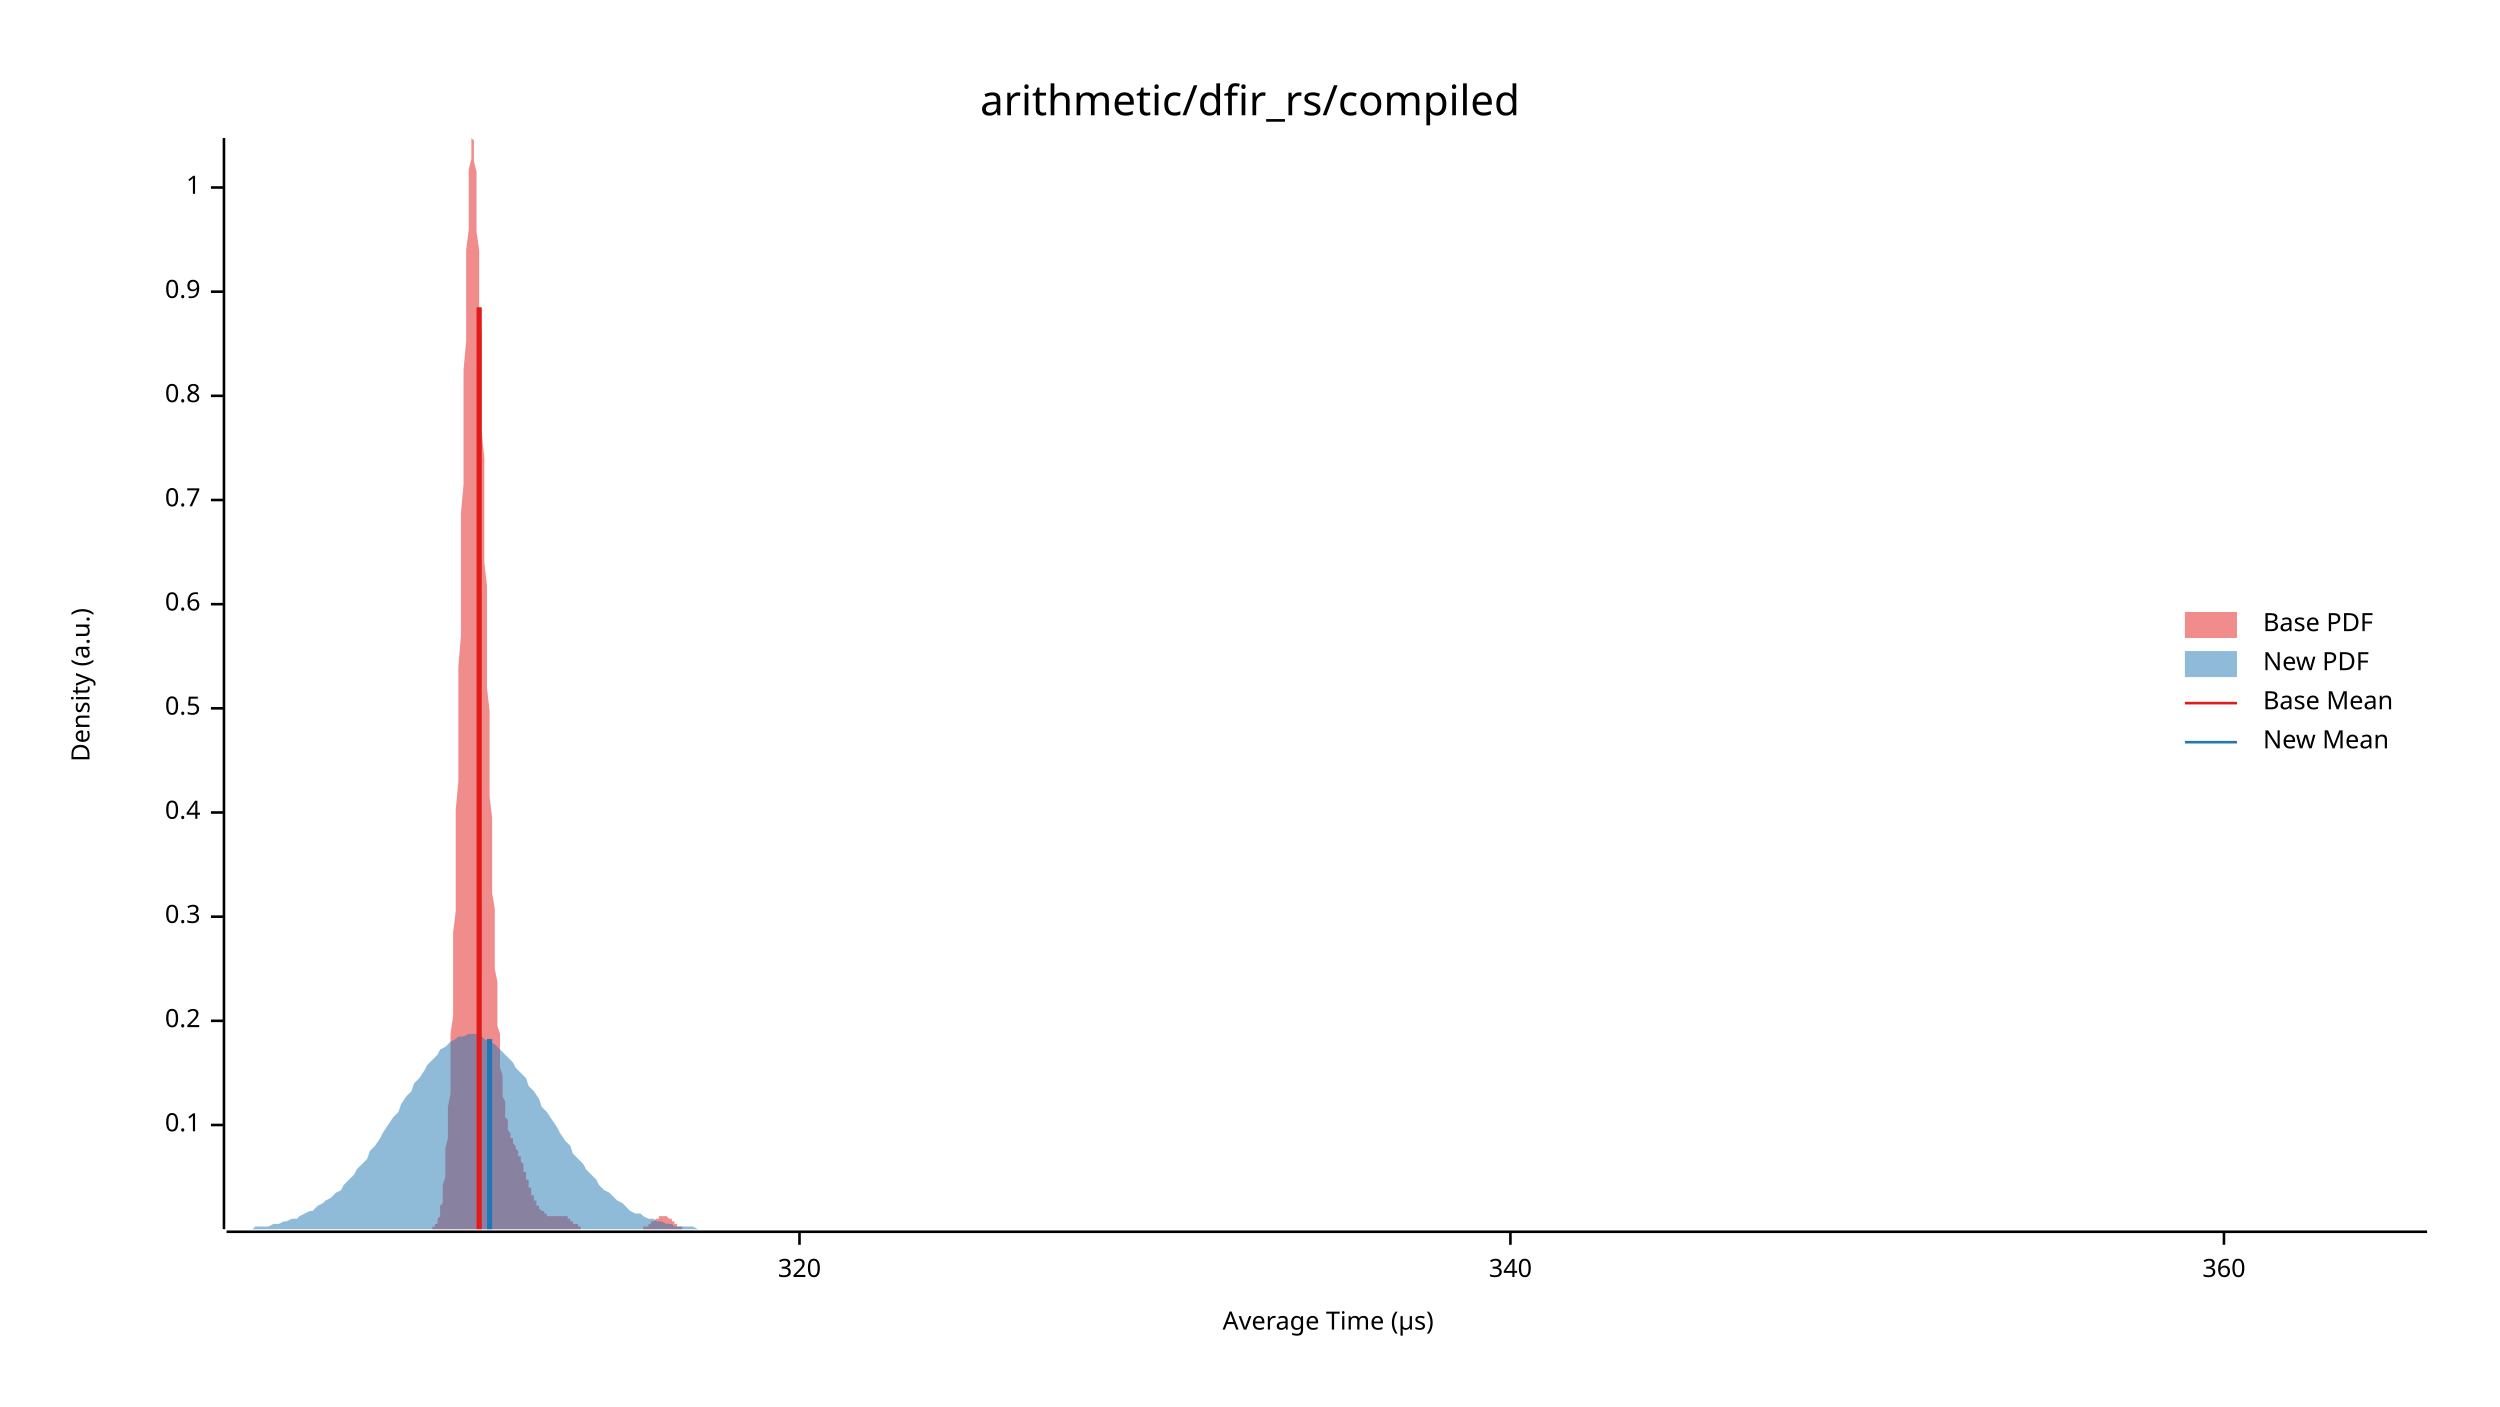
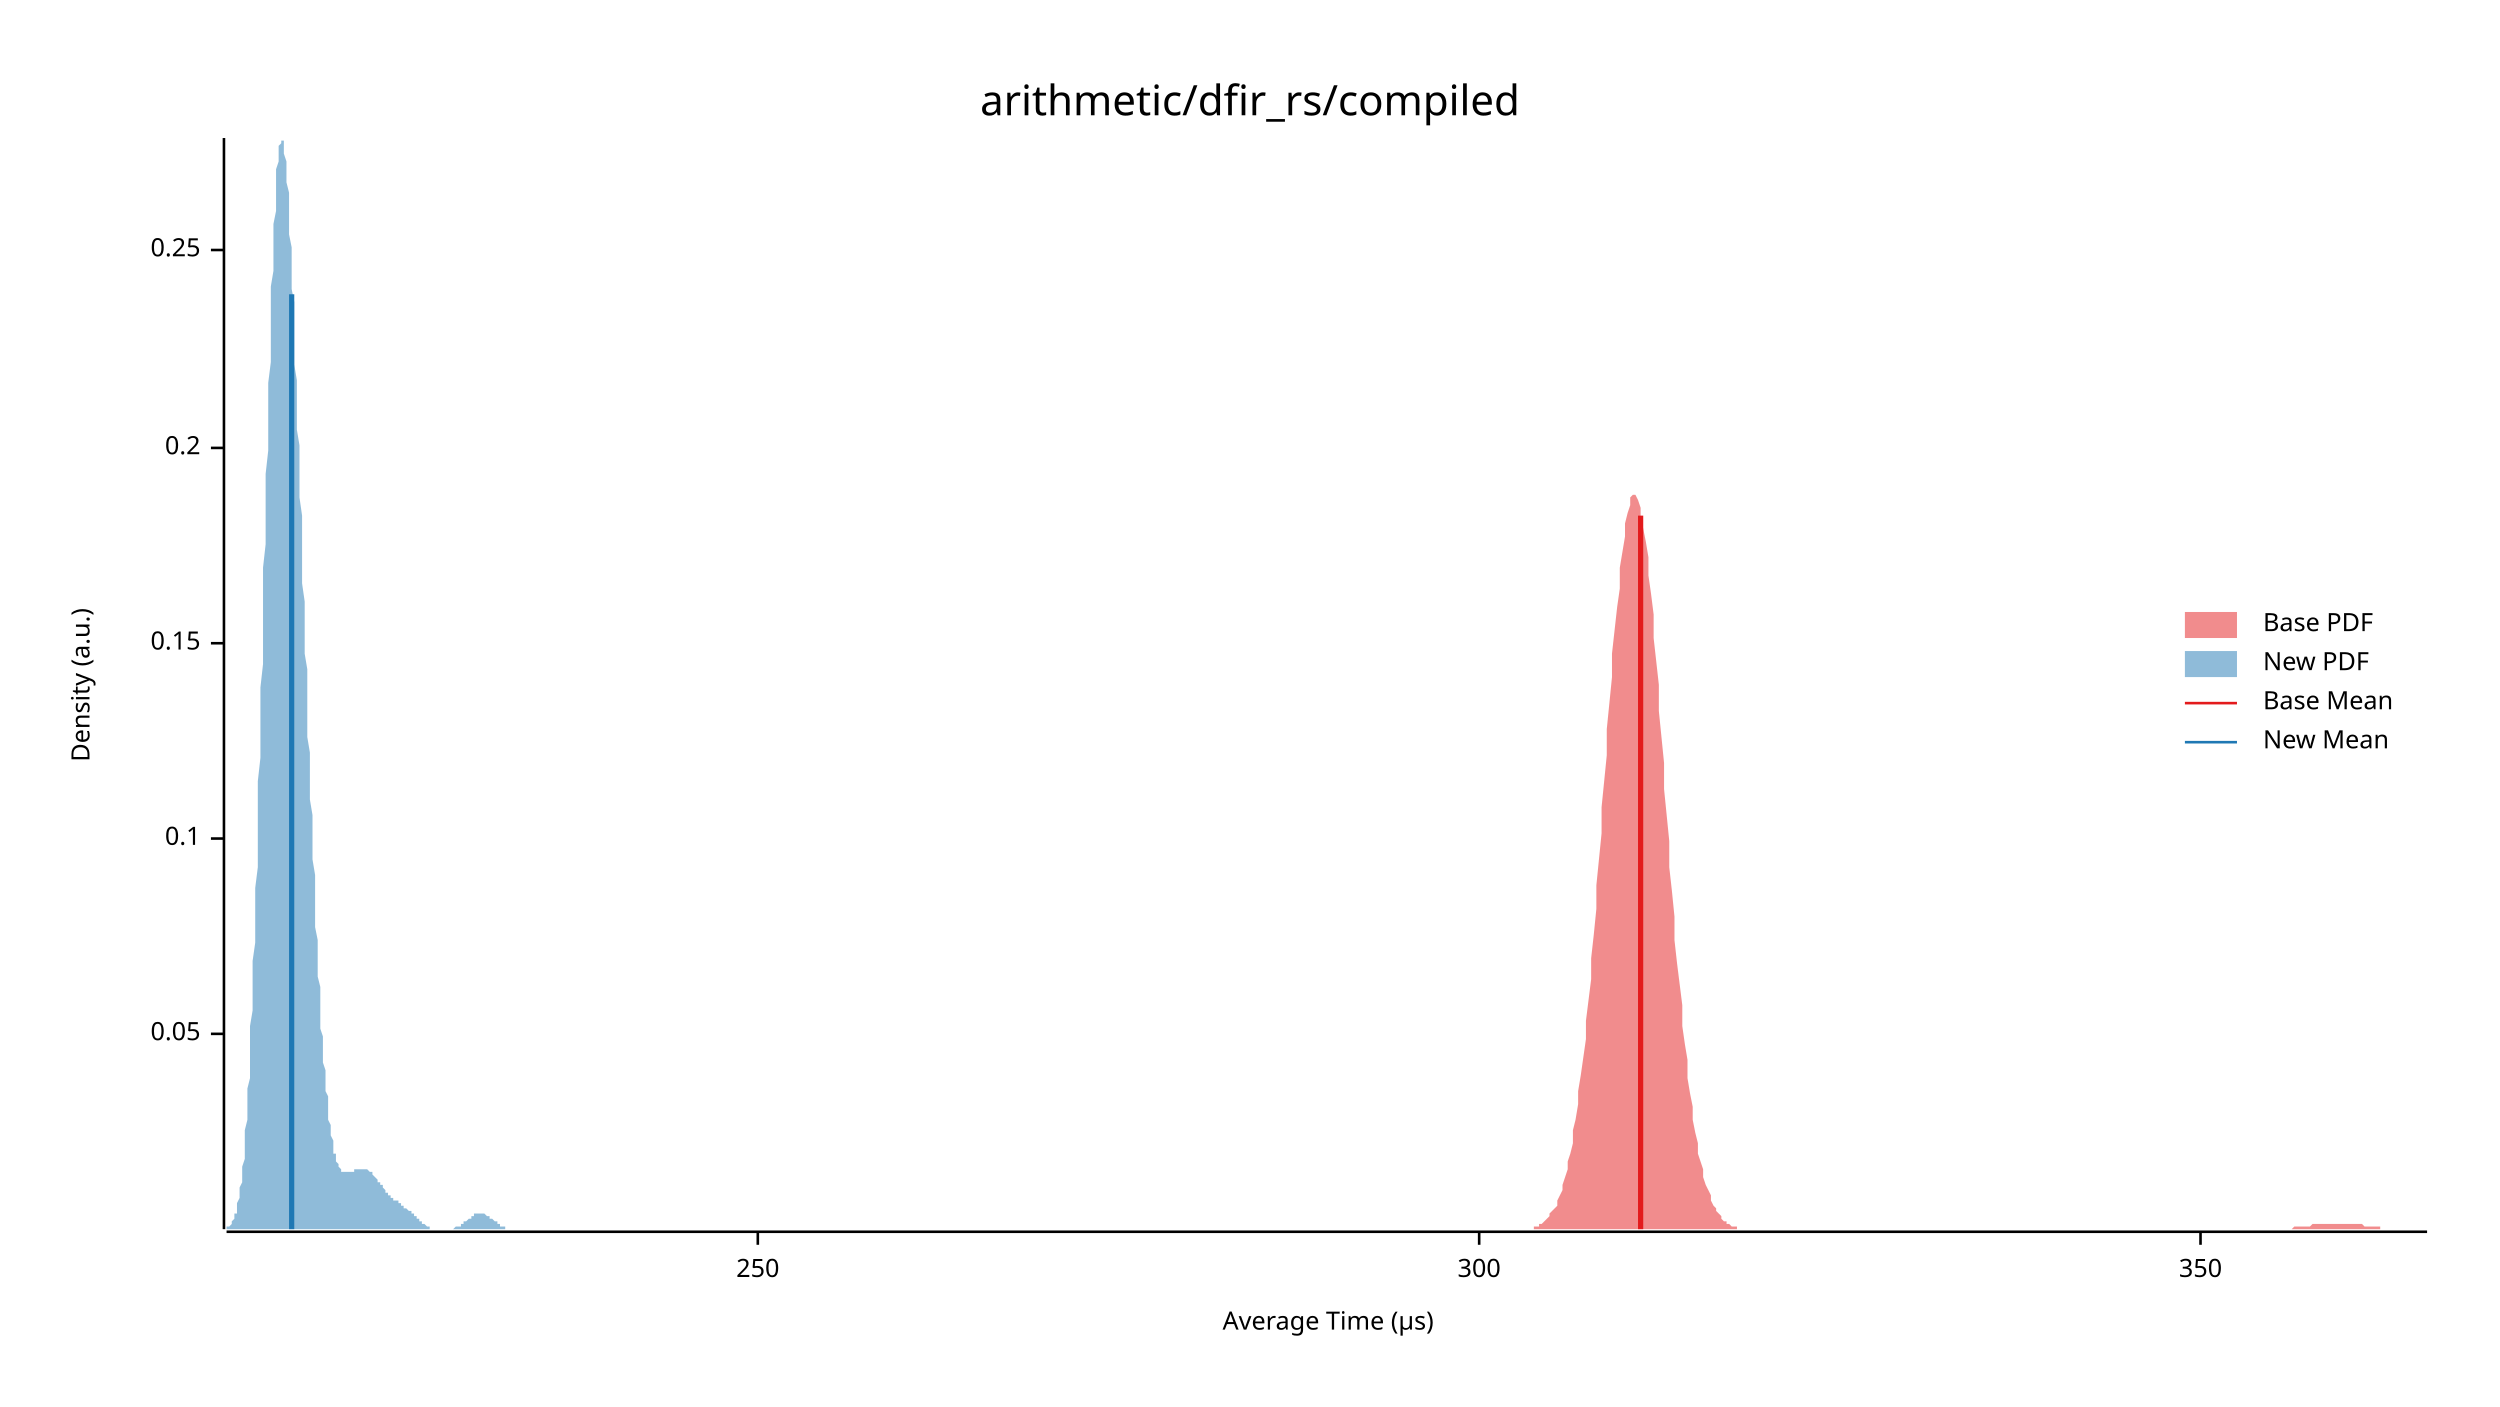
<svg xmlns="http://www.w3.org/2000/svg" width="960" height="540" viewBox="0 0 960 540">
  <text x="480" y="32" dy="0.76em" text-anchor="middle" font-family="sans-serif" font-size="16.129" opacity="1" fill="#000000">
arithmetic/dfir_rs/compiled
</text>
  <text x="27" y="263" dy="0.76em" text-anchor="middle" font-family="sans-serif" font-size="9.677" opacity="1" fill="#000000" transform="rotate(270, 27, 263)">
Density (a.u.)
</text>
  <text x="510" y="513" dy="-0.5ex" text-anchor="middle" font-family="sans-serif" font-size="9.677" opacity="1" fill="#000000">
Average Time (µs)
</text>
  <polyline fill="none" opacity="1" stroke="#000000" stroke-width="1" points="86,53 86,472 " />
-   <text x="77" y="432" dy="0.5ex" text-anchor="end" font-family="sans-serif" font-size="9.677" opacity="1" fill="#000000">
+   <text x="77" y="397" dy="0.5ex" text-anchor="end" font-family="sans-serif" font-size="9.677" opacity="1" fill="#000000">
+ 0.05
+ </text>
+   <polyline fill="none" opacity="1" stroke="#000000" stroke-width="1" points="81,397 86,397 " />
+   <text x="77" y="322" dy="0.5ex" text-anchor="end" font-family="sans-serif" font-size="9.677" opacity="1" fill="#000000">
0.1
</text>
-   <polyline fill="none" opacity="1" stroke="#000000" stroke-width="1" points="81,432 86,432 " />
-   <text x="77" y="392" dy="0.5ex" text-anchor="end" font-family="sans-serif" font-size="9.677" opacity="1" fill="#000000">
+   <polyline fill="none" opacity="1" stroke="#000000" stroke-width="1" points="81,322 86,322 " />
+   <text x="77" y="247" dy="0.5ex" text-anchor="end" font-family="sans-serif" font-size="9.677" opacity="1" fill="#000000">
+ 0.15
+ </text>
+   <polyline fill="none" opacity="1" stroke="#000000" stroke-width="1" points="81,247 86,247 " />
+   <text x="77" y="172" dy="0.5ex" text-anchor="end" font-family="sans-serif" font-size="9.677" opacity="1" fill="#000000">
0.2
</text>
-   <polyline fill="none" opacity="1" stroke="#000000" stroke-width="1" points="81,392 86,392 " />
-   <text x="77" y="352" dy="0.5ex" text-anchor="end" font-family="sans-serif" font-size="9.677" opacity="1" fill="#000000">
- 0.3
+   <polyline fill="none" opacity="1" stroke="#000000" stroke-width="1" points="81,172 86,172 " />
+   <text x="77" y="96" dy="0.5ex" text-anchor="end" font-family="sans-serif" font-size="9.677" opacity="1" fill="#000000">
+ 0.25
</text>
-   <polyline fill="none" opacity="1" stroke="#000000" stroke-width="1" points="81,352 86,352 " />
-   <text x="77" y="312" dy="0.5ex" text-anchor="end" font-family="sans-serif" font-size="9.677" opacity="1" fill="#000000">
- 0.4
+   <polyline fill="none" opacity="1" stroke="#000000" stroke-width="1" points="81,96 86,96 " />
+   <polyline fill="none" opacity="1" stroke="#000000" stroke-width="1" points="87,473 932,473 " />
+   <text x="291" y="483" dy="0.76em" text-anchor="middle" font-family="sans-serif" font-size="9.677" opacity="1" fill="#000000">
+ 250
</text>
-   <polyline fill="none" opacity="1" stroke="#000000" stroke-width="1" points="81,312 86,312 " />
-   <text x="77" y="272" dy="0.5ex" text-anchor="end" font-family="sans-serif" font-size="9.677" opacity="1" fill="#000000">
- 0.5
+   <polyline fill="none" opacity="1" stroke="#000000" stroke-width="1" points="291,473 291,478 " />
+   <text x="568" y="483" dy="0.76em" text-anchor="middle" font-family="sans-serif" font-size="9.677" opacity="1" fill="#000000">
+ 300
</text>
-   <polyline fill="none" opacity="1" stroke="#000000" stroke-width="1" points="81,272 86,272 " />
-   <text x="77" y="232" dy="0.5ex" text-anchor="end" font-family="sans-serif" font-size="9.677" opacity="1" fill="#000000">
- 0.6
+   <polyline fill="none" opacity="1" stroke="#000000" stroke-width="1" points="568,473 568,478 " />
+   <text x="845" y="483" dy="0.76em" text-anchor="middle" font-family="sans-serif" font-size="9.677" opacity="1" fill="#000000">
+ 350
</text>
-   <polyline fill="none" opacity="1" stroke="#000000" stroke-width="1" points="81,232 86,232 " />
-   <text x="77" y="192" dy="0.5ex" text-anchor="end" font-family="sans-serif" font-size="9.677" opacity="1" fill="#000000">
- 0.7
- </text>
-   <polyline fill="none" opacity="1" stroke="#000000" stroke-width="1" points="81,192 86,192 " />
-   <text x="77" y="152" dy="0.5ex" text-anchor="end" font-family="sans-serif" font-size="9.677" opacity="1" fill="#000000">
- 0.8
- </text>
-   <polyline fill="none" opacity="1" stroke="#000000" stroke-width="1" points="81,152 86,152 " />
-   <text x="77" y="112" dy="0.5ex" text-anchor="end" font-family="sans-serif" font-size="9.677" opacity="1" fill="#000000">
- 0.9
- </text>
-   <polyline fill="none" opacity="1" stroke="#000000" stroke-width="1" points="81,112 86,112 " />
-   <text x="77" y="72" dy="0.5ex" text-anchor="end" font-family="sans-serif" font-size="9.677" opacity="1" fill="#000000">
- 1
- </text>
-   <polyline fill="none" opacity="1" stroke="#000000" stroke-width="1" points="81,72 86,72 " />
-   <polyline fill="none" opacity="1" stroke="#000000" stroke-width="1" points="87,473 932,473 " />
-   <text x="307" y="483" dy="0.76em" text-anchor="middle" font-family="sans-serif" font-size="9.677" opacity="1" fill="#000000">
- 320
- </text>
-   <polyline fill="none" opacity="1" stroke="#000000" stroke-width="1" points="307,473 307,478 " />
-   <text x="580" y="483" dy="0.76em" text-anchor="middle" font-family="sans-serif" font-size="9.677" opacity="1" fill="#000000">
- 340
- </text>
-   <polyline fill="none" opacity="1" stroke="#000000" stroke-width="1" points="580,473 580,478 " />
-   <text x="854" y="483" dy="0.76em" text-anchor="middle" font-family="sans-serif" font-size="9.677" opacity="1" fill="#000000">
- 360
- </text>
-   <polyline fill="none" opacity="1" stroke="#000000" stroke-width="1" points="854,473 854,478 " />
-   <polygon opacity="0.5" fill="#E31A1C" points="165,472 165,472 165,472 166,472 166,472 166,472 166,472 166,471 167,471 167,471 167,471 167,471 167,470 168,470 168,469 168,469 168,468 168,468 169,467 169,466 169,465 169,464 169,463 170,462 170,460 170,458 170,457 170,455 171,452 171,450 171,447 171,444 171,441 172,437 172,433 172,429 172,425 173,420 173,415 173,409 173,403 173,397 174,390 174,382 174,375 174,367 174,358 175,350 175,340 175,331 175,321 175,311 176,300 176,289 176,278 176,267 176,256 177,244 177,232 177,221 177,209 177,197 178,186 178,174 178,163 178,152 178,142 179,131 179,122 179,112 179,104 179,96 180,88 180,81 180,75 180,70 180,65 181,61 181,58 181,56 181,54 181,53 182,54 182,55 182,56 182,59 182,62 183,66 183,71 183,76 183,82 183,89 184,96 184,103 184,111 184,120 185,128 185,138 185,147 185,156 185,166 186,176 186,186 186,196 186,206 186,216 187,225 187,235 187,245 187,254 187,264 188,273 188,281 188,290 188,298 188,306 189,314 189,322 189,329 189,336 189,343 190,349 190,355 190,361 190,366 190,372 191,377 191,381 191,386 191,390 191,394 192,397 192,401 192,404 192,407 192,410 193,413 193,415 193,417 193,420 193,421 194,423 194,425 194,426 194,428 194,429 195,430 195,431 195,432 195,433 195,434 196,435 196,436 196,436 196,437 197,437 197,438 197,438 197,439 197,439 198,440 198,440 198,441 198,441 198,441 199,442 199,442 199,443 199,443 199,444 200,444 200,445 200,445 200,446 200,446 201,447 201,448 201,448 201,449 201,450 202,450 202,451 202,451 202,452 202,453 203,453 203,454 203,455 203,455 203,456 204,456 204,457 204,457 204,458 204,459 205,459 205,459 205,460 205,460 205,461 206,461 206,462 206,462 206,462 206,463 207,463 207,463 207,464 207,464 207,464 208,465 208,465 208,465 208,465 209,465 209,466 209,466 209,466 209,466 210,466 210,466 210,467 210,467 210,467 211,467 211,467 211,467 211,467 211,467 212,467 212,467 212,467 212,467 212,467 213,467 213,467 213,467 213,467 213,467 214,467 214,467 214,467 214,467 214,467 215,467 215,467 215,467 215,467 215,467 216,467 216,467 216,467 216,467 216,467 217,467 217,467 217,467 217,467 217,467 218,467 218,468 218,468 218,468 218,468 219,468 219,468 219,468 219,469 219,469 220,469 220,469 220,469 220,470 221,470 221,470 221,470 221,470 221,470 222,470 222,471 222,471 222,471 222,471 223,471 223,471 223,471 223,471 223,472 224,472 224,472 224,472 224,472 224,472 225,472 225,472 225,472 225,472 225,472 226,472 226,472 226,472 226,472 226,472 227,472 227,472 227,472 227,472 227,472 228,472 228,472 228,472 228,472 228,472 229,472 229,472 229,472 229,472 229,472 230,472 230,472 230,472 230,472 230,472 231,472 231,472 231,472 231,472 231,472 232,472 232,472 232,472 232,472 233,472 233,472 233,472 233,472 233,472 234,472 234,472 234,472 234,472 234,472 235,472 235,472 235,472 235,472 235,472 236,472 236,472 236,472 236,472 236,472 237,472 237,472 237,472 237,472 237,472 238,472 238,472 238,472 238,472 238,472 239,472 239,472 239,472 239,472 239,472 240,472 240,472 240,472 240,472 240,472 241,472 241,472 241,472 241,472 241,472 242,472 242,472 242,472 242,472 242,472 243,472 243,472 243,472 243,472 243,472 244,472 244,472 244,472 244,472 245,472 245,472 245,472 245,472 245,472 246,472 246,472 246,472 246,472 246,472 247,472 247,472 247,472 247,472 247,471 248,471 248,471 248,471 248,471 248,471 249,471 249,471 249,471 249,470 249,470 250,470 250,470 250,470 250,470 250,469 251,469 251,469 251,469 251,469 251,469 252,468 252,468 252,468 252,468 252,468 253,468 253,468 253,467 253,467 253,467 254,467 254,467 254,467 254,467 254,467 255,467 255,467 255,467 255,467 255,467 256,467 256,467 256,467 256,467 257,468 257,468 257,468 257,468 257,468 258,468 258,468 258,469 258,469 258,469 259,469 259,469 259,469 259,470 259,470 260,470 260,470 260,470 260,470 260,471 261,471 261,471 261,471 261,471 261,471 262,471 262,471 262,472 262,472 262,472 263,472 263,472 263,472 263,472 263,472 264,472 264,472 264,472 264,472 264,472 265,472 265,472 265,472 265,472 265,472 266,472 266,472 266,472 266,472 266,472 266,472 165,472 " />
-   <polygon opacity="0.5" fill="#1F78B4" points="87,472 88,472 90,472 92,472 93,472 95,472 97,472 98,471 100,471 102,471 103,471 105,470 107,470 109,469 110,469 112,468 114,468 115,467 117,466 119,465 120,465 122,463 124,462 125,461 127,460 129,458 131,457 132,455 134,453 136,451 137,449 139,447 141,445 142,442 144,440 146,437 147,435 149,432 151,429 153,427 154,424 156,421 158,419 159,416 161,414 163,411 164,409 166,407 168,405 169,403 171,402 173,400 175,399 176,398 178,398 180,397 181,397 183,397 185,398 186,399 188,400 190,401 191,402 193,404 195,406 197,408 198,410 200,412 202,414 203,417 205,419 207,422 208,425 210,427 212,430 214,433 215,435 217,438 219,440 220,443 222,445 224,447 225,449 227,451 229,453 230,455 232,457 234,458 236,460 237,461 239,462 241,464 242,465 244,466 246,466 247,467 249,468 251,468 252,469 254,469 256,470 258,470 259,471 261,471 263,471 264,471 266,471 268,472 269,472 271,472 273,472 274,472 276,472 278,472 280,472 281,472 283,472 285,472 286,472 288,472 290,472 291,472 293,472 295,472 296,472 298,472 300,472 302,472 303,472 305,472 307,472 308,472 310,472 312,472 313,472 315,472 317,472 318,472 320,472 322,472 324,472 325,472 327,472 329,472 330,472 332,472 334,472 335,472 337,472 339,472 341,472 342,472 344,472 346,472 347,472 349,472 351,472 352,472 354,472 356,472 357,472 359,472 361,472 363,472 364,472 366,472 368,472 369,472 371,472 373,472 374,472 376,472 378,472 379,472 381,472 383,472 385,472 386,472 388,472 390,472 391,472 393,472 395,472 396,472 398,472 400,472 401,472 403,472 405,472 407,472 408,472 410,472 412,472 413,472 415,472 417,472 418,472 420,472 422,472 423,472 425,472 427,472 429,472 430,472 432,472 434,472 435,472 437,472 439,472 440,472 442,472 444,472 445,472 447,472 449,472 451,472 452,472 454,472 456,472 457,472 459,472 461,472 462,472 464,472 466,472 468,472 469,472 471,472 473,472 474,472 476,472 478,472 479,472 481,472 483,472 484,472 486,472 488,472 490,472 491,472 493,472 495,472 496,472 498,472 500,472 501,472 503,472 505,472 506,472 508,472 510,472 512,472 513,472 515,472 517,472 518,472 520,472 522,472 523,472 525,472 527,472 528,472 530,472 532,472 534,472 535,472 537,472 539,472 540,472 542,472 544,472 545,472 547,472 549,472 550,472 552,472 554,472 556,472 557,472 559,472 561,472 562,472 564,472 566,472 567,472 569,472 571,472 573,472 574,472 576,472 578,472 579,472 581,472 583,472 584,472 586,472 588,472 589,472 591,472 593,472 595,472 596,472 598,472 600,472 601,472 603,472 605,472 606,472 608,472 610,472 611,472 613,472 615,472 617,472 618,472 620,472 622,472 623,472 625,472 627,472 628,472 630,472 632,472 633,472 635,472 637,472 639,472 640,472 642,472 644,472 645,472 647,472 649,472 650,472 652,472 654,472 655,472 657,472 659,472 661,472 662,472 664,472 666,472 667,472 669,472 671,472 672,472 674,472 676,472 677,472 679,472 681,472 683,472 684,472 686,472 688,472 689,472 691,472 693,472 694,472 696,472 698,472 700,472 701,472 703,472 705,472 706,472 708,472 710,472 711,472 713,472 715,472 716,472 718,472 720,472 722,472 723,472 725,472 727,472 728,472 730,472 732,472 733,472 735,472 737,472 738,472 740,472 742,472 744,472 745,472 747,472 749,472 750,472 752,472 754,472 755,472 757,472 759,472 760,472 762,472 764,472 766,472 767,472 769,472 771,472 772,472 774,472 776,472 777,472 779,472 781,472 782,472 784,472 786,472 788,472 789,472 791,472 793,472 794,472 796,472 798,472 799,472 801,472 803,472 804,472 806,472 808,472 810,472 811,472 813,472 815,472 816,472 818,472 820,472 821,472 823,472 825,472 827,472 828,472 830,472 832,472 833,472 835,472 837,472 838,472 840,472 842,472 843,472 845,472 847,472 849,472 850,472 852,472 854,472 855,472 857,472 859,472 860,472 862,472 864,472 865,472 867,472 869,472 871,472 872,472 874,472 876,472 877,472 879,472 881,472 882,472 884,472 886,472 887,472 889,472 891,472 893,472 894,472 896,472 898,472 899,472 901,472 903,472 904,472 906,472 908,472 909,472 911,472 913,472 915,472 916,472 918,472 920,472 921,472 923,472 925,472 926,472 928,472 930,472 932,472 932,472 87,472 " />
-   <polyline fill="none" opacity="1" stroke="#E31A1C" stroke-width="2" points="184,472 184,118 " />
-   <polyline fill="none" opacity="1" stroke="#1F78B4" stroke-width="2" points="188,472 188,399 " />
+   <polyline fill="none" opacity="1" stroke="#000000" stroke-width="1" points="845,473 845,478 " />
+   <polygon opacity="0.5" fill="#E31A1C" points="589,471 590,471 591,471 591,470 592,470 593,469 593,469 594,468 595,467 595,466 596,465 597,464 598,463 598,461 599,459 600,457 600,455 601,452 602,449 602,446 603,443 604,439 604,434 605,430 606,424 606,419 607,413 608,406 609,399 609,392 610,384 611,376 611,368 612,359 613,349 613,340 614,330 615,320 615,310 616,300 617,290 617,280 618,270 619,260 619,251 620,242 621,233 622,226 622,218 623,212 624,206 624,201 625,197 626,194 626,191 627,190 628,190 628,190 629,192 630,195 630,198 631,203 632,208 633,214 633,221 634,228 635,236 635,245 636,254 637,263 637,273 638,283 639,293 639,303 640,313 641,323 641,333 642,342 643,352 643,361 644,370 645,378 646,386 646,394 647,401 648,407 648,414 649,420 650,425 650,430 651,435 652,439 652,443 653,446 654,449 654,452 655,455 656,457 657,459 657,461 658,463 659,464 659,465 660,466 661,467 661,468 662,469 663,469 663,470 664,470 665,471 665,471 666,471 667,471 667,472 668,472 669,472 670,472 670,472 671,472 672,472 672,472 673,472 674,472 674,472 675,472 676,472 676,472 677,472 678,472 678,472 679,472 680,472 681,472 681,472 682,472 683,472 683,472 684,472 685,472 685,472 686,472 687,472 687,472 688,472 689,472 689,472 690,472 691,472 691,472 692,472 693,472 694,472 694,472 695,472 696,472 696,472 697,472 698,472 698,472 699,472 700,472 700,472 701,472 702,472 702,472 703,472 704,472 705,472 705,472 706,472 707,472 707,472 708,472 709,472 709,472 710,472 711,472 711,472 712,472 713,472 713,472 714,472 715,472 715,472 716,472 717,472 718,472 718,472 719,472 720,472 720,472 721,472 722,472 722,472 723,472 724,472 724,472 725,472 726,472 726,472 727,472 728,472 729,472 729,472 730,472 731,472 731,472 732,472 733,472 733,472 734,472 735,472 735,472 736,472 737,472 737,472 738,472 739,472 739,472 740,472 741,472 742,472 742,472 743,472 744,472 744,472 745,472 746,472 746,472 747,472 748,472 748,472 749,472 750,472 750,472 751,472 752,472 753,472 753,472 754,472 755,472 755,472 756,472 757,472 757,472 758,472 759,472 759,472 760,472 761,472 761,472 762,472 763,472 763,472 764,472 765,472 766,472 766,472 767,472 768,472 768,472 769,472 770,472 770,472 771,472 772,472 772,472 773,472 774,472 774,472 775,472 776,472 777,472 777,472 778,472 779,472 779,472 780,472 781,472 781,472 782,472 783,472 783,472 784,472 785,472 785,472 786,472 787,472 787,472 788,472 789,472 790,472 790,472 791,472 792,472 792,472 793,472 794,472 794,472 795,472 796,472 796,472 797,472 798,472 798,472 799,472 800,472 801,472 801,472 802,472 803,472 803,472 804,472 805,472 805,472 806,472 807,472 807,472 808,472 809,472 809,472 810,472 811,472 811,472 812,472 813,472 814,472 814,472 815,472 816,472 816,472 817,472 818,472 818,472 819,472 820,472 820,472 821,472 822,472 822,472 823,472 824,472 825,472 825,472 826,472 827,472 827,472 828,472 829,472 829,472 830,472 831,472 831,472 832,472 833,472 833,472 834,472 835,472 835,472 836,472 837,472 838,472 838,472 839,472 840,472 840,472 841,472 842,472 842,472 843,472 844,472 844,472 845,472 846,472 846,472 847,472 848,472 849,472 849,472 850,472 851,472 851,472 852,472 853,472 853,472 854,472 855,472 855,472 856,472 857,472 857,472 858,472 859,472 859,472 860,472 861,472 862,472 862,472 863,472 864,472 864,472 865,472 866,472 866,472 867,472 868,472 868,472 869,472 870,472 870,472 871,472 872,472 873,472 873,472 874,472 875,472 875,472 876,472 877,472 877,472 878,472 879,472 879,472 880,472 881,471 881,471 882,471 883,471 883,471 884,471 885,471 886,471 886,471 887,471 888,470 888,470 889,470 890,470 890,470 891,470 892,470 892,470 893,470 894,470 894,470 895,470 896,470 897,470 897,470 898,470 899,470 899,470 900,470 901,470 901,470 902,470 903,470 903,470 904,470 905,470 905,470 906,470 907,470 908,471 908,471 909,471 910,471 910,471 911,471 912,471 912,471 913,471 914,471 914,472 915,472 916,472 916,472 917,472 918,472 918,472 919,472 920,472 921,472 921,472 922,472 923,472 923,472 924,472 925,472 925,472 926,472 927,472 927,472 928,472 929,472 929,472 930,472 931,472 932,472 932,472 589,472 " />
+   <polygon opacity="0.5" fill="#1F78B4" points="87,472 87,472 87,472 87,472 87,471 88,471 88,471 88,471 88,471 89,470 89,470 89,470 89,469 89,469 90,468 90,468 90,467 90,466 91,466 91,465 91,464 91,463 91,462 92,460 92,459 92,458 92,456 93,454 93,452 93,450 93,448 94,445 94,443 94,440 94,437 94,434 95,430 95,427 95,423 95,418 96,414 96,409 96,404 96,399 96,394 97,388 97,382 97,376 97,369 98,362 98,355 98,348 98,341 99,333 99,325 99,317 99,308 99,300 100,291 100,282 100,273 100,264 101,255 101,246 101,237 101,227 101,218 102,209 102,200 102,191 102,182 103,173 103,164 103,156 103,147 104,139 104,132 104,124 104,117 104,110 105,104 105,97 105,92 105,86 106,81 106,77 106,72 106,69 106,65 107,62 107,60 107,58 107,56 108,55 108,54 108,53 108,54 109,54 109,55 109,56 109,57 109,59 110,62 110,64 110,67 110,70 111,74 111,78 111,82 111,86 111,90 112,95 112,100 112,105 112,111 113,116 113,122 113,128 113,134 113,140 114,146 114,152 114,158 114,165 115,171 115,178 115,184 115,191 116,198 116,204 116,211 116,218 116,224 117,231 117,238 117,244 117,251 118,257 118,264 118,270 118,277 118,283 119,289 119,295 119,301 119,307 120,313 120,319 120,325 120,330 121,336 121,341 121,346 121,351 121,356 122,361 122,366 122,370 122,375 123,379 123,383 123,387 123,391 123,395 124,398 124,401 124,405 124,408 125,411 125,414 125,416 125,419 126,421 126,424 126,426 126,428 126,430 127,432 127,433 127,435 127,436 128,438 128,439 128,440 128,441 128,443 129,443 129,444 129,445 129,446 130,447 130,447 130,448 130,448 131,449 131,449 131,449 131,450 131,450 132,450 132,450 132,450 132,450 133,450 133,451 133,451 133,451 133,450 134,450 134,450 134,450 134,450 135,450 135,450 135,450 135,450 136,450 136,450 136,449 136,449 136,449 137,449 137,449 137,449 137,449 138,449 138,449 138,449 138,449 138,449 139,449 139,449 139,449 139,449 140,449 140,449 140,449 140,449 140,449 141,449 141,449 141,449 141,449 142,450 142,450 142,450 142,450 143,450 143,451 143,451 143,451 143,451 144,452 144,452 144,452 144,452 145,453 145,453 145,453 145,454 145,454 146,454 146,454 146,455 146,455 147,455 147,456 147,456 147,456 148,457 148,457 148,457 148,457 148,458 149,458 149,458 149,458 149,459 150,459 150,459 150,459 150,460 150,460 151,460 151,460 151,460 151,461 152,461 152,461 152,461 152,461 153,461 153,462 153,462 153,462 153,462 154,462 154,462 154,463 154,463 155,463 155,463 155,463 155,463 155,464 156,464 156,464 156,464 156,464 157,465 157,465 157,465 157,465 158,465 158,466 158,466 158,466 158,466 159,466 159,467 159,467 159,467 160,467 160,468 160,468 160,468 160,468 161,468 161,469 161,469 161,469 162,469 162,469 162,470 162,470 163,470 163,470 163,470 163,470 163,470 164,471 164,471 164,471 164,471 165,471 165,471 165,471 165,471 165,472 166,472 166,472 166,472 166,472 167,472 167,472 167,472 167,472 167,472 168,472 168,472 168,472 168,472 169,472 169,472 169,472 169,472 170,472 170,472 170,472 170,472 170,472 171,472 171,472 171,472 171,472 172,472 172,472 172,472 172,472 172,472 173,472 173,472 173,472 173,472 174,472 174,472 174,472 174,472 175,471 175,471 175,471 175,471 175,471 176,471 176,471 176,471 176,471 177,471 177,470 177,470 177,470 177,470 178,470 178,470 178,469 178,469 179,469 179,469 179,469 179,469 180,468 180,468 180,468 180,468 180,468 181,468 181,467 181,467 181,467 182,467 182,467 182,467 182,467 182,466 183,466 183,466 183,466 183,466 184,466 184,466 184,466 184,466 185,466 185,466 185,466 185,466 185,466 186,466 186,466 186,466 186,466 187,467 187,467 187,467 187,467 187,467 188,467 188,467 188,468 188,468 189,468 189,468 189,468 189,468 190,469 190,469 190,469 190,469 190,469 191,469 191,470 191,470 191,470 192,470 192,470 192,470 192,470 192,471 193,471 193,471 193,471 193,471 194,471 194,471 194,471 194,471 194,472 195,472 195,472 195,472 195,472 196,472 196,472 196,472 196,472 197,472 197,472 197,472 197,472 197,472 198,472 198,472 198,472 198,472 199,472 199,472 199,472 199,472 199,472 200,472 200,472 87,472 " />
+   <polyline fill="none" opacity="1" stroke="#E31A1C" stroke-width="2" points="630,472 630,198 " />
+   <polyline fill="none" opacity="1" stroke="#1F78B4" stroke-width="2" points="112,472 112,113 " />
  <text x="869" y="235" dy="0.76em" text-anchor="start" font-family="sans-serif" font-size="9.677" opacity="1" fill="#000000">
Base PDF
</text>
  <text x="869" y="250" dy="0.76em" text-anchor="start" font-family="sans-serif" font-size="9.677" opacity="1" fill="#000000">
New PDF
</text>
  <text x="869" y="265" dy="0.76em" text-anchor="start" font-family="sans-serif" font-size="9.677" opacity="1" fill="#000000">
Base Mean
</text>
  <text x="869" y="280" dy="0.76em" text-anchor="start" font-family="sans-serif" font-size="9.677" opacity="1" fill="#000000">
New Mean
</text>
  <rect x="839" y="235" width="20" height="10" opacity="0.5" fill="#E31A1C" stroke="none" />
  <rect x="839" y="250" width="20" height="10" opacity="0.5" fill="#1F78B4" stroke="none" />
  <polyline fill="none" opacity="1" stroke="#E31A1C" stroke-width="1" points="839,270 859,270 " />
  <polyline fill="none" opacity="1" stroke="#1F78B4" stroke-width="1" points="839,285 859,285 " />
</svg>
